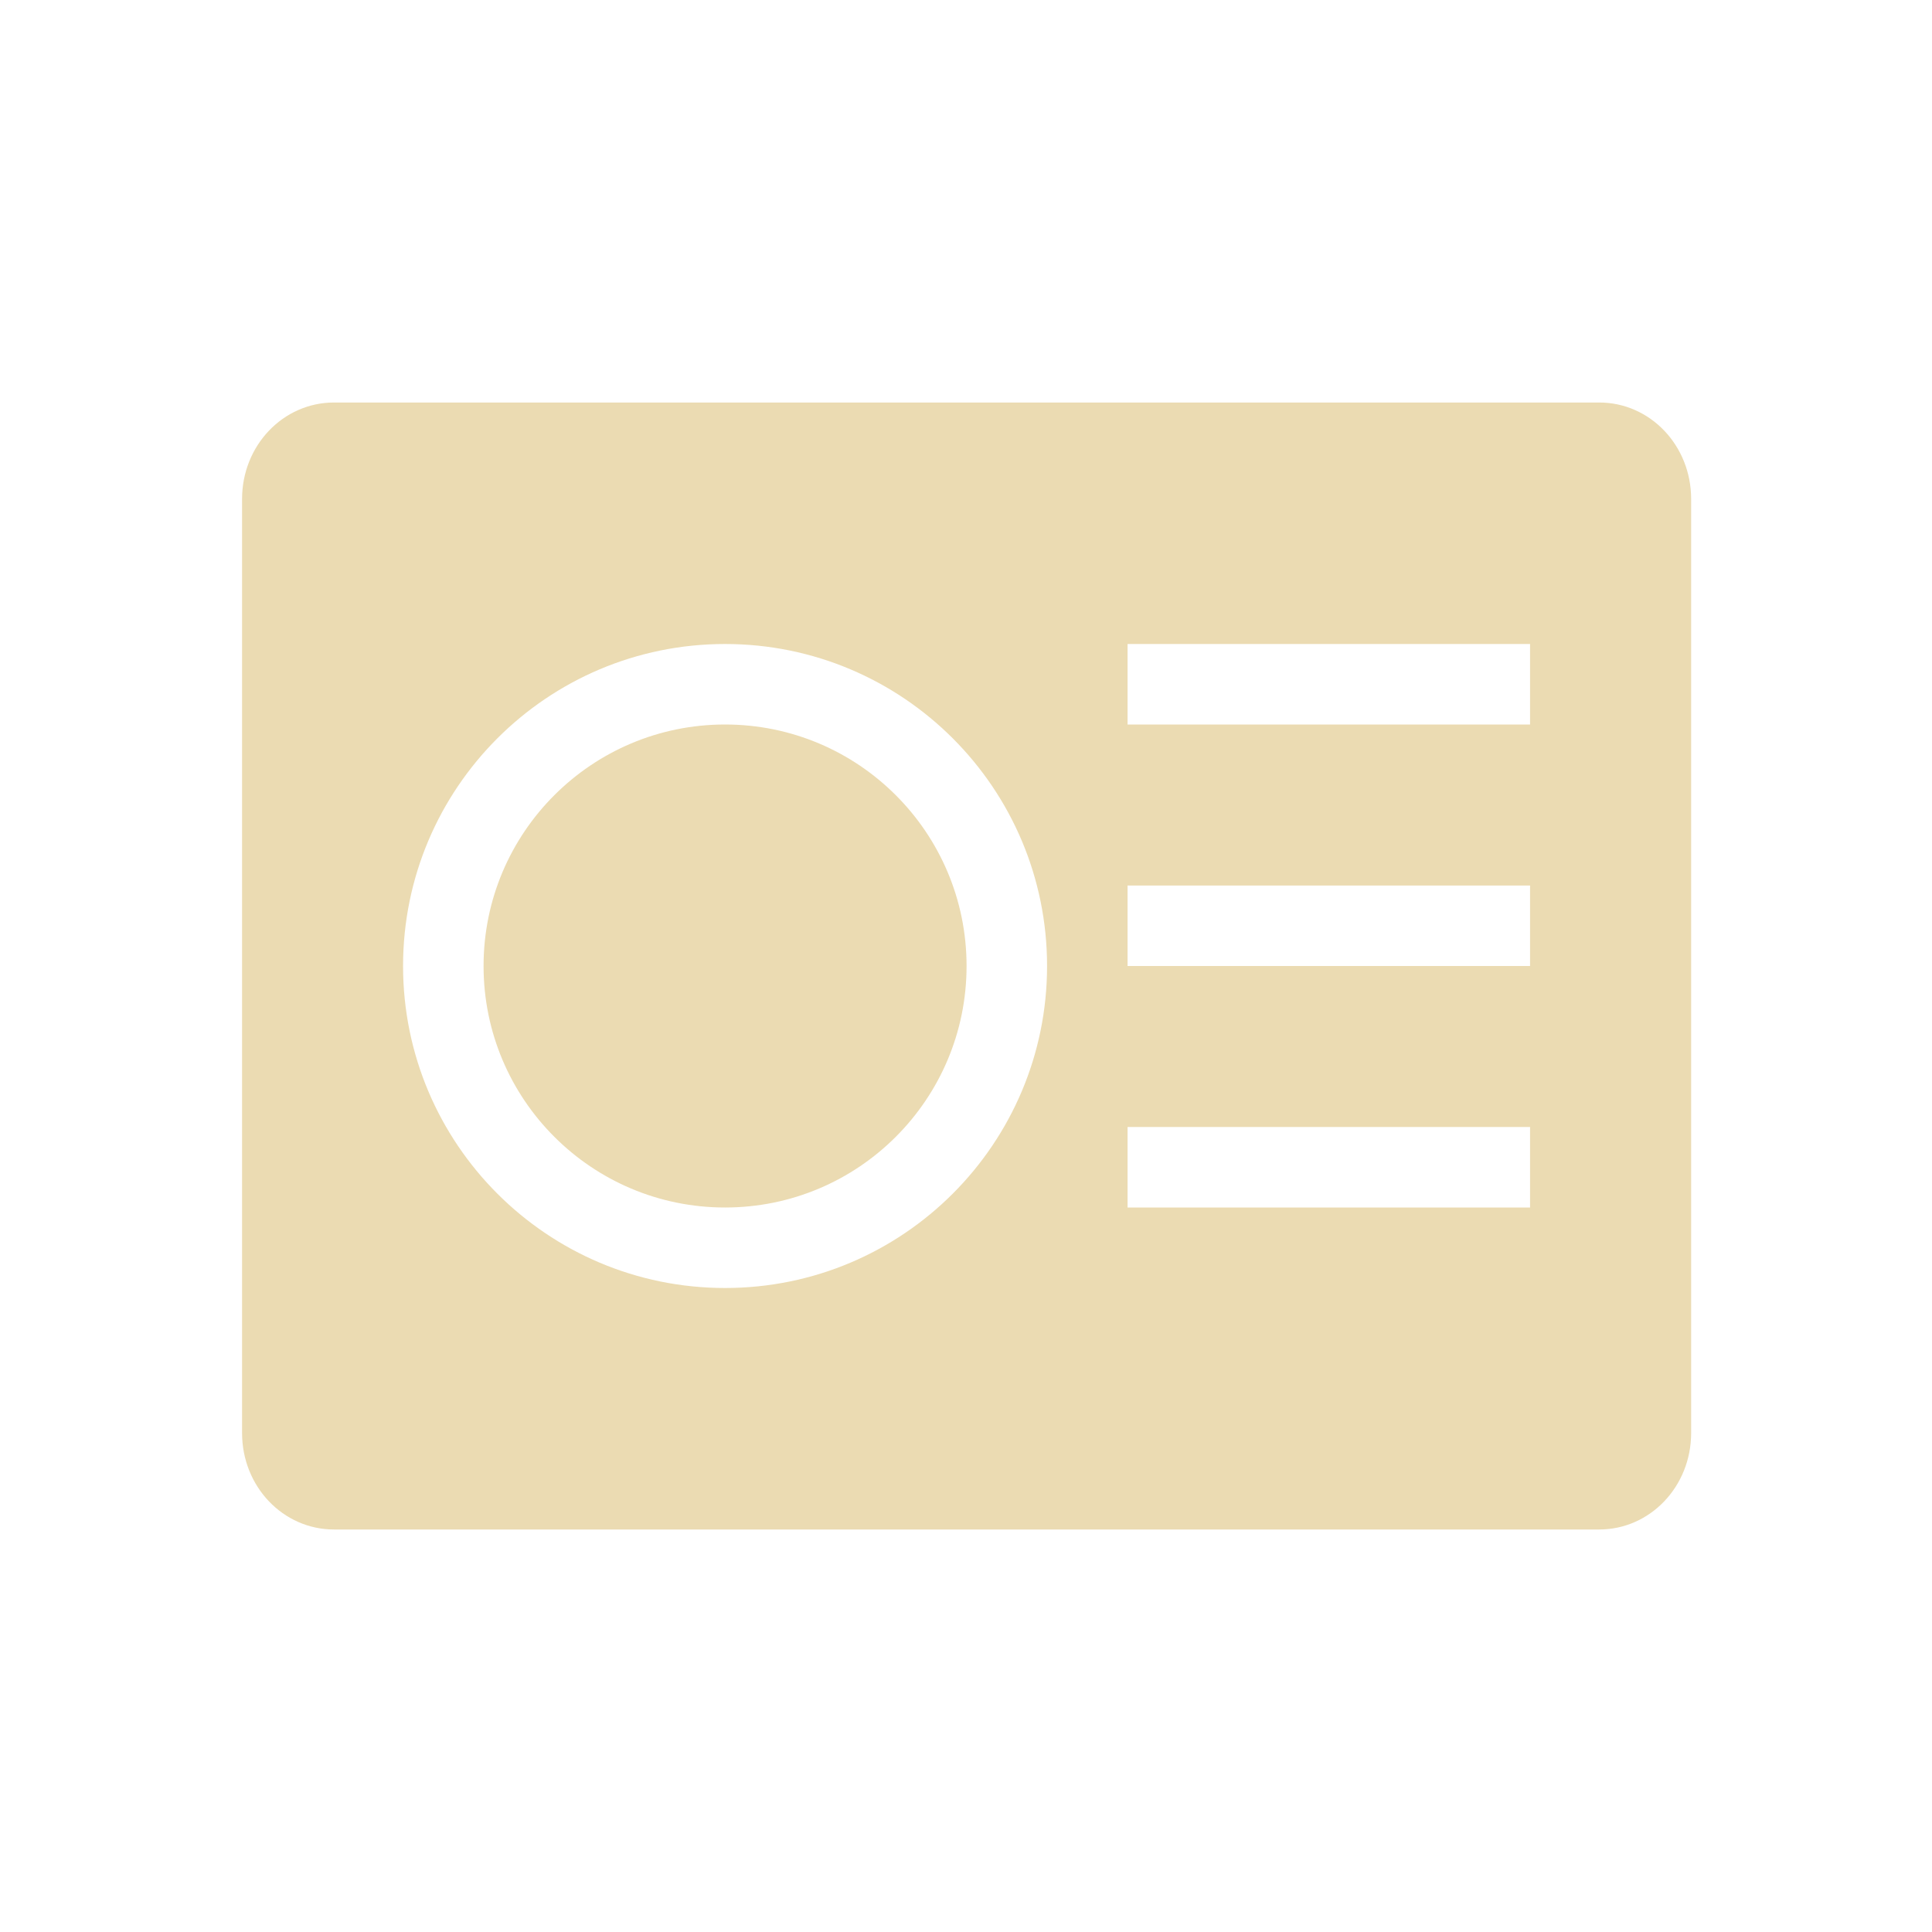
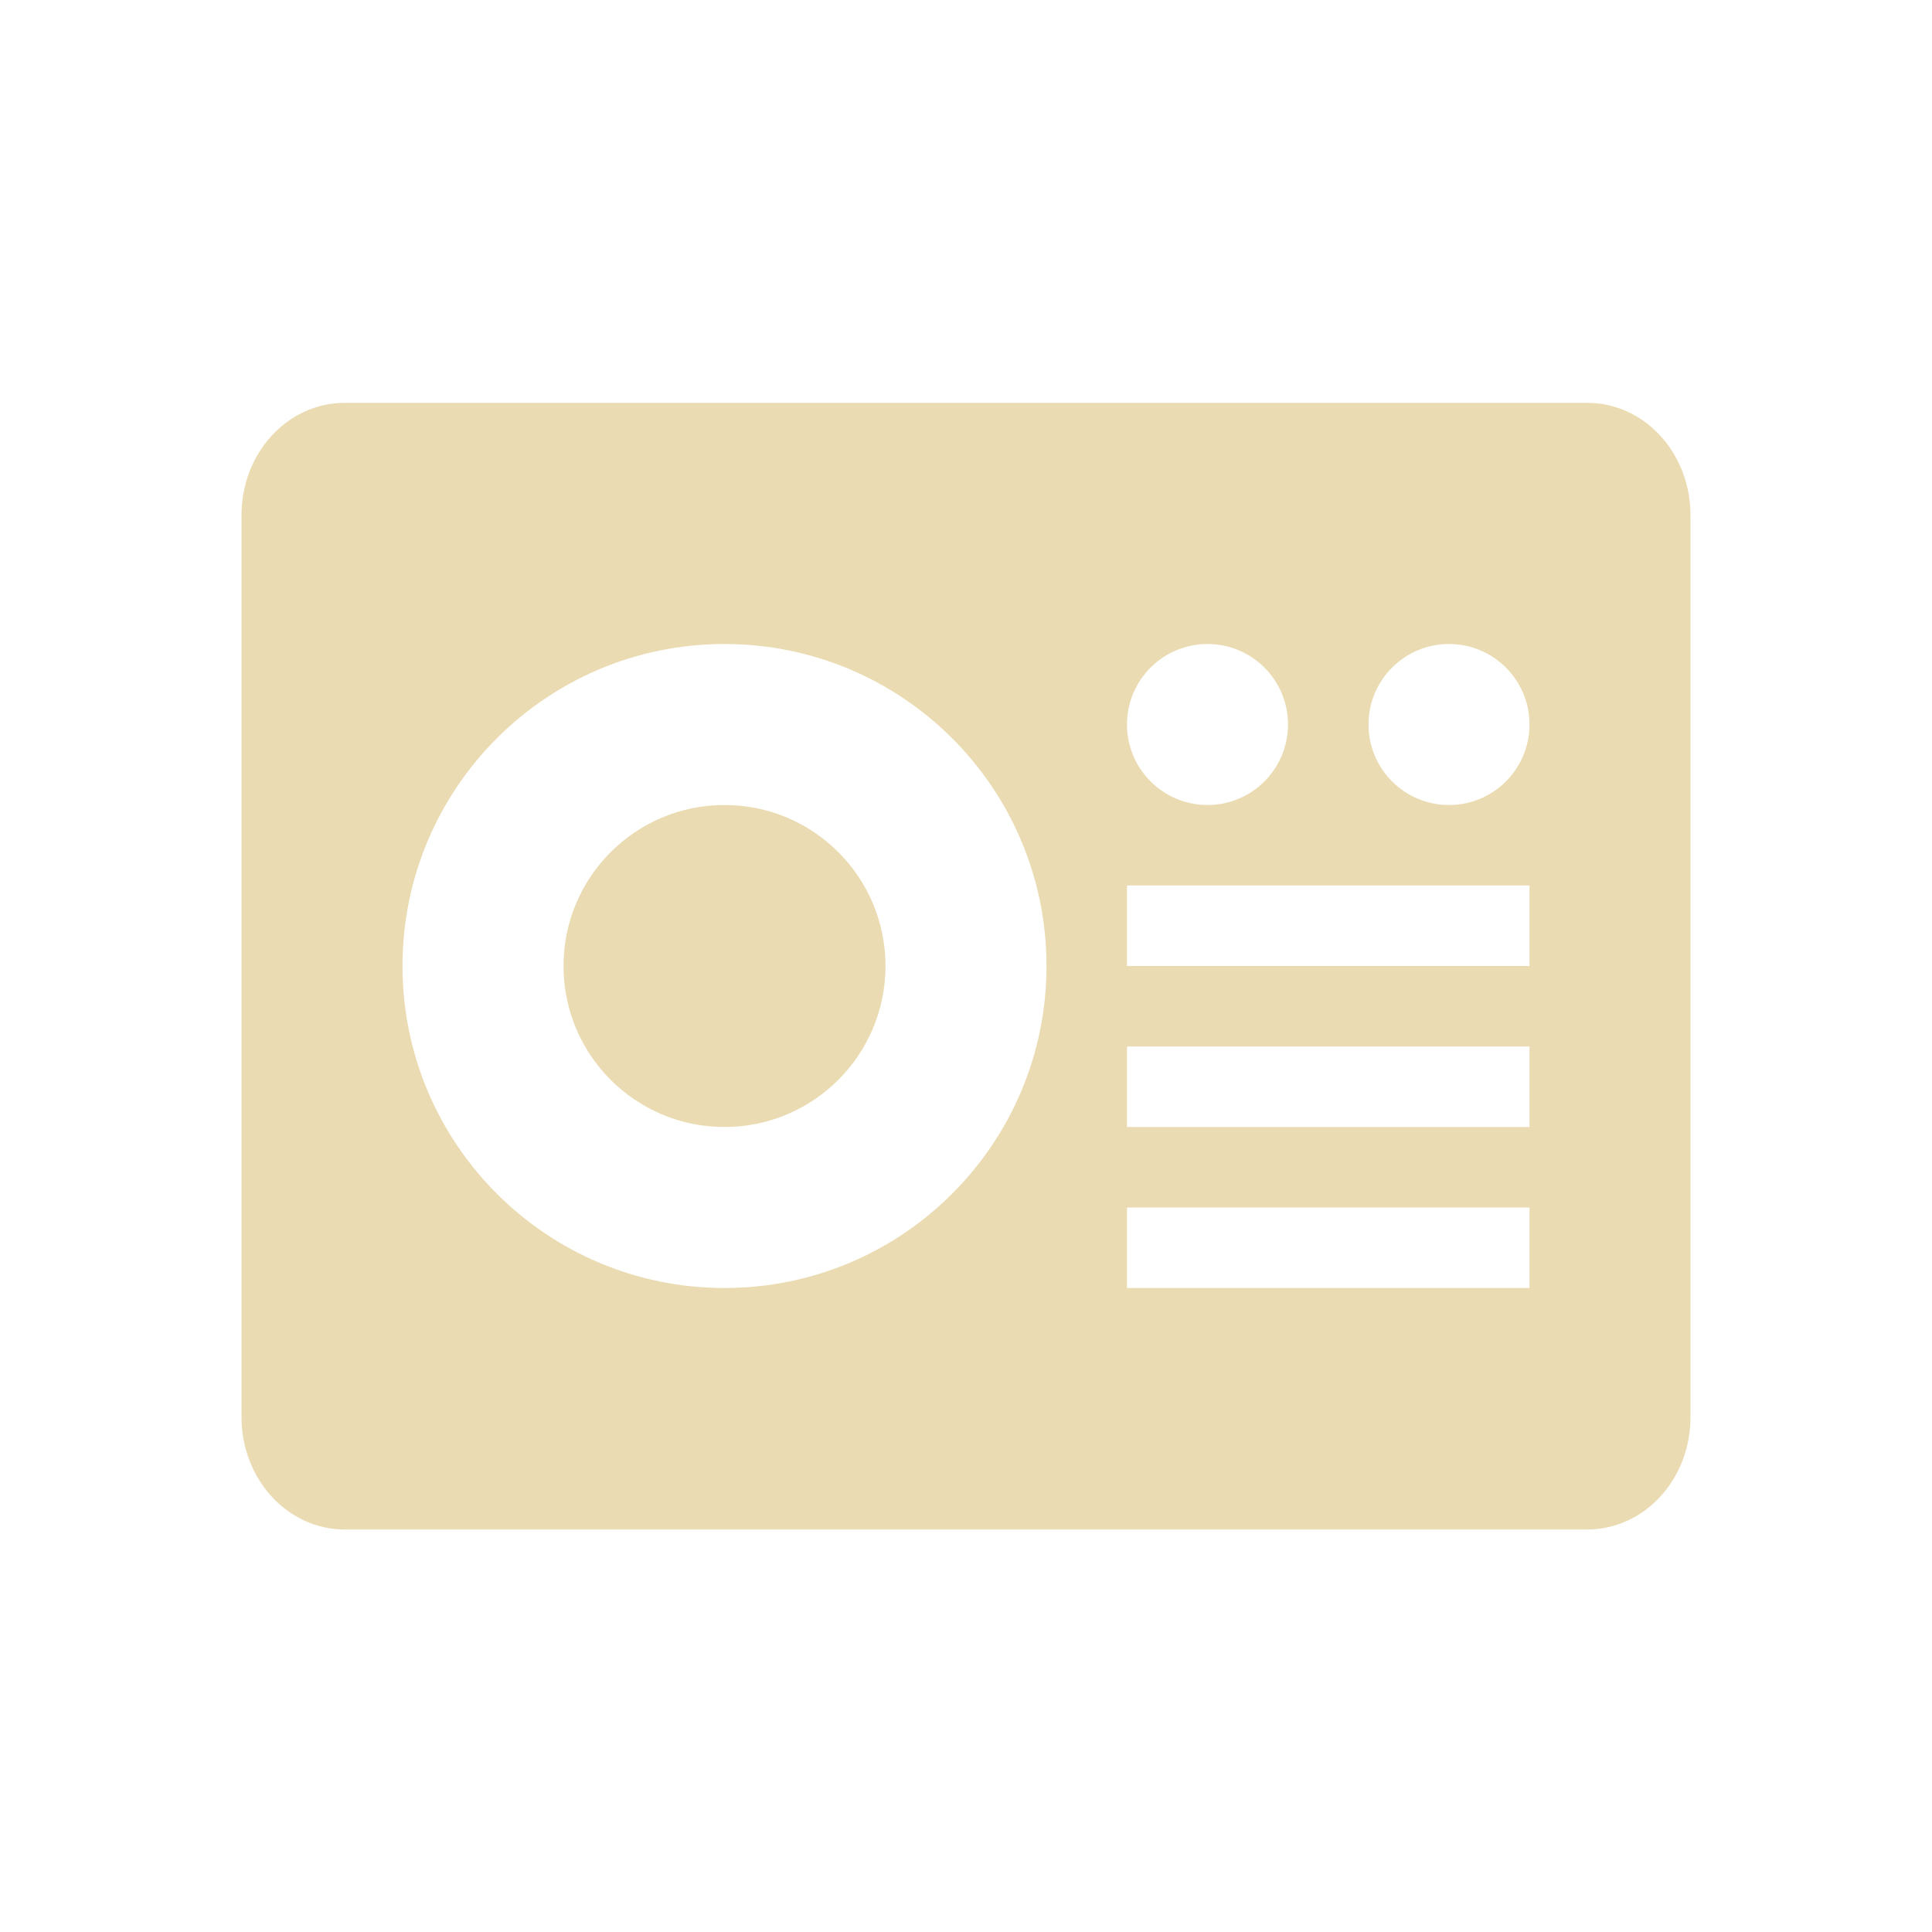
<svg xmlns="http://www.w3.org/2000/svg" width="24" height="24" version="1.1">
  <defs>
-     <style id="current-color-scheme" type="text/css">
-    .ColorScheme-Text { color:#ebdbb2; } .ColorScheme-Highlight { color:#458588; }
-   </style>
+     <style id="current-color-scheme" type="text/css">.ColorScheme-Text { color:#ebdbb2; } .ColorScheme-Highlight { color:#458588; } .ColorScheme-NeutralText { color:#fe8019; } .ColorScheme-PositiveText { color:#689d6a; } .ColorScheme-NegativeText { color:#fb4934; }</style>
  </defs>
-   <g transform="translate(-421.71 -523.79)">
-     <path style="fill:currentColor" class="ColorScheme-Text" d="m425.86 528.79c-0.633 0-1.143 0.534-1.143 1.199v11.602c0 0.665 0.509 1.199 1.143 1.199h15.715c0.633 0 1.143-0.534 1.143-1.199v-11.602c0-0.665-0.509-1.199-1.143-1.199h-15.715zm4.857 3c2.209 0 4 1.791 4 4s-1.791 4-4 4-4-1.791-4-4 1.791-4 4-4zm5 0h5v1h-5v-1zm-5 1c-1.657 0-3 1.343-3 3s1.343 3 3 3c1.657 0 3-1.343 3-3s-1.343-3-3-3zm5 2h5v1h-5v-1zm0 3h5v1h-5v-1z" />
-   </g>
+   <path class="ColorScheme-Text" d="m4.285 19c-0.712 0-1.285-0.623-1.285-1.398v-11.2c0-0.776 0.573-1.398 1.285-1.398h15.43c0.712 0 1.285 0.623 1.285 1.398v11.2c0 0.776-0.573 1.398-1.285 1.398zm4.715-3c2.209 0 4-1.791 4-4s-1.791-4-4-4-4 1.791-4 4 1.791 4 4 4zm5 0h5v-1h-5zm-5-2a2 2 0 0 1-2-2 2 2 0 0 1 2-2 2 2 0 0 1 2 2 2 2 0 0 1-2 2zm5 0h5v-1h-5zm0-2h5v-1h-5zm1-2a1 1 0 0 0 1-1 1 1 0 0 0-1-1 1 1 0 0 0-1 1 1 1 0 0 0 1 1zm3 0a1 1 0 0 0 1-1 1 1 0 0 0-1-1 1 1 0 0 0-1 1 1 1 0 0 0 1 1z" fill="currentColor" />
</svg>
